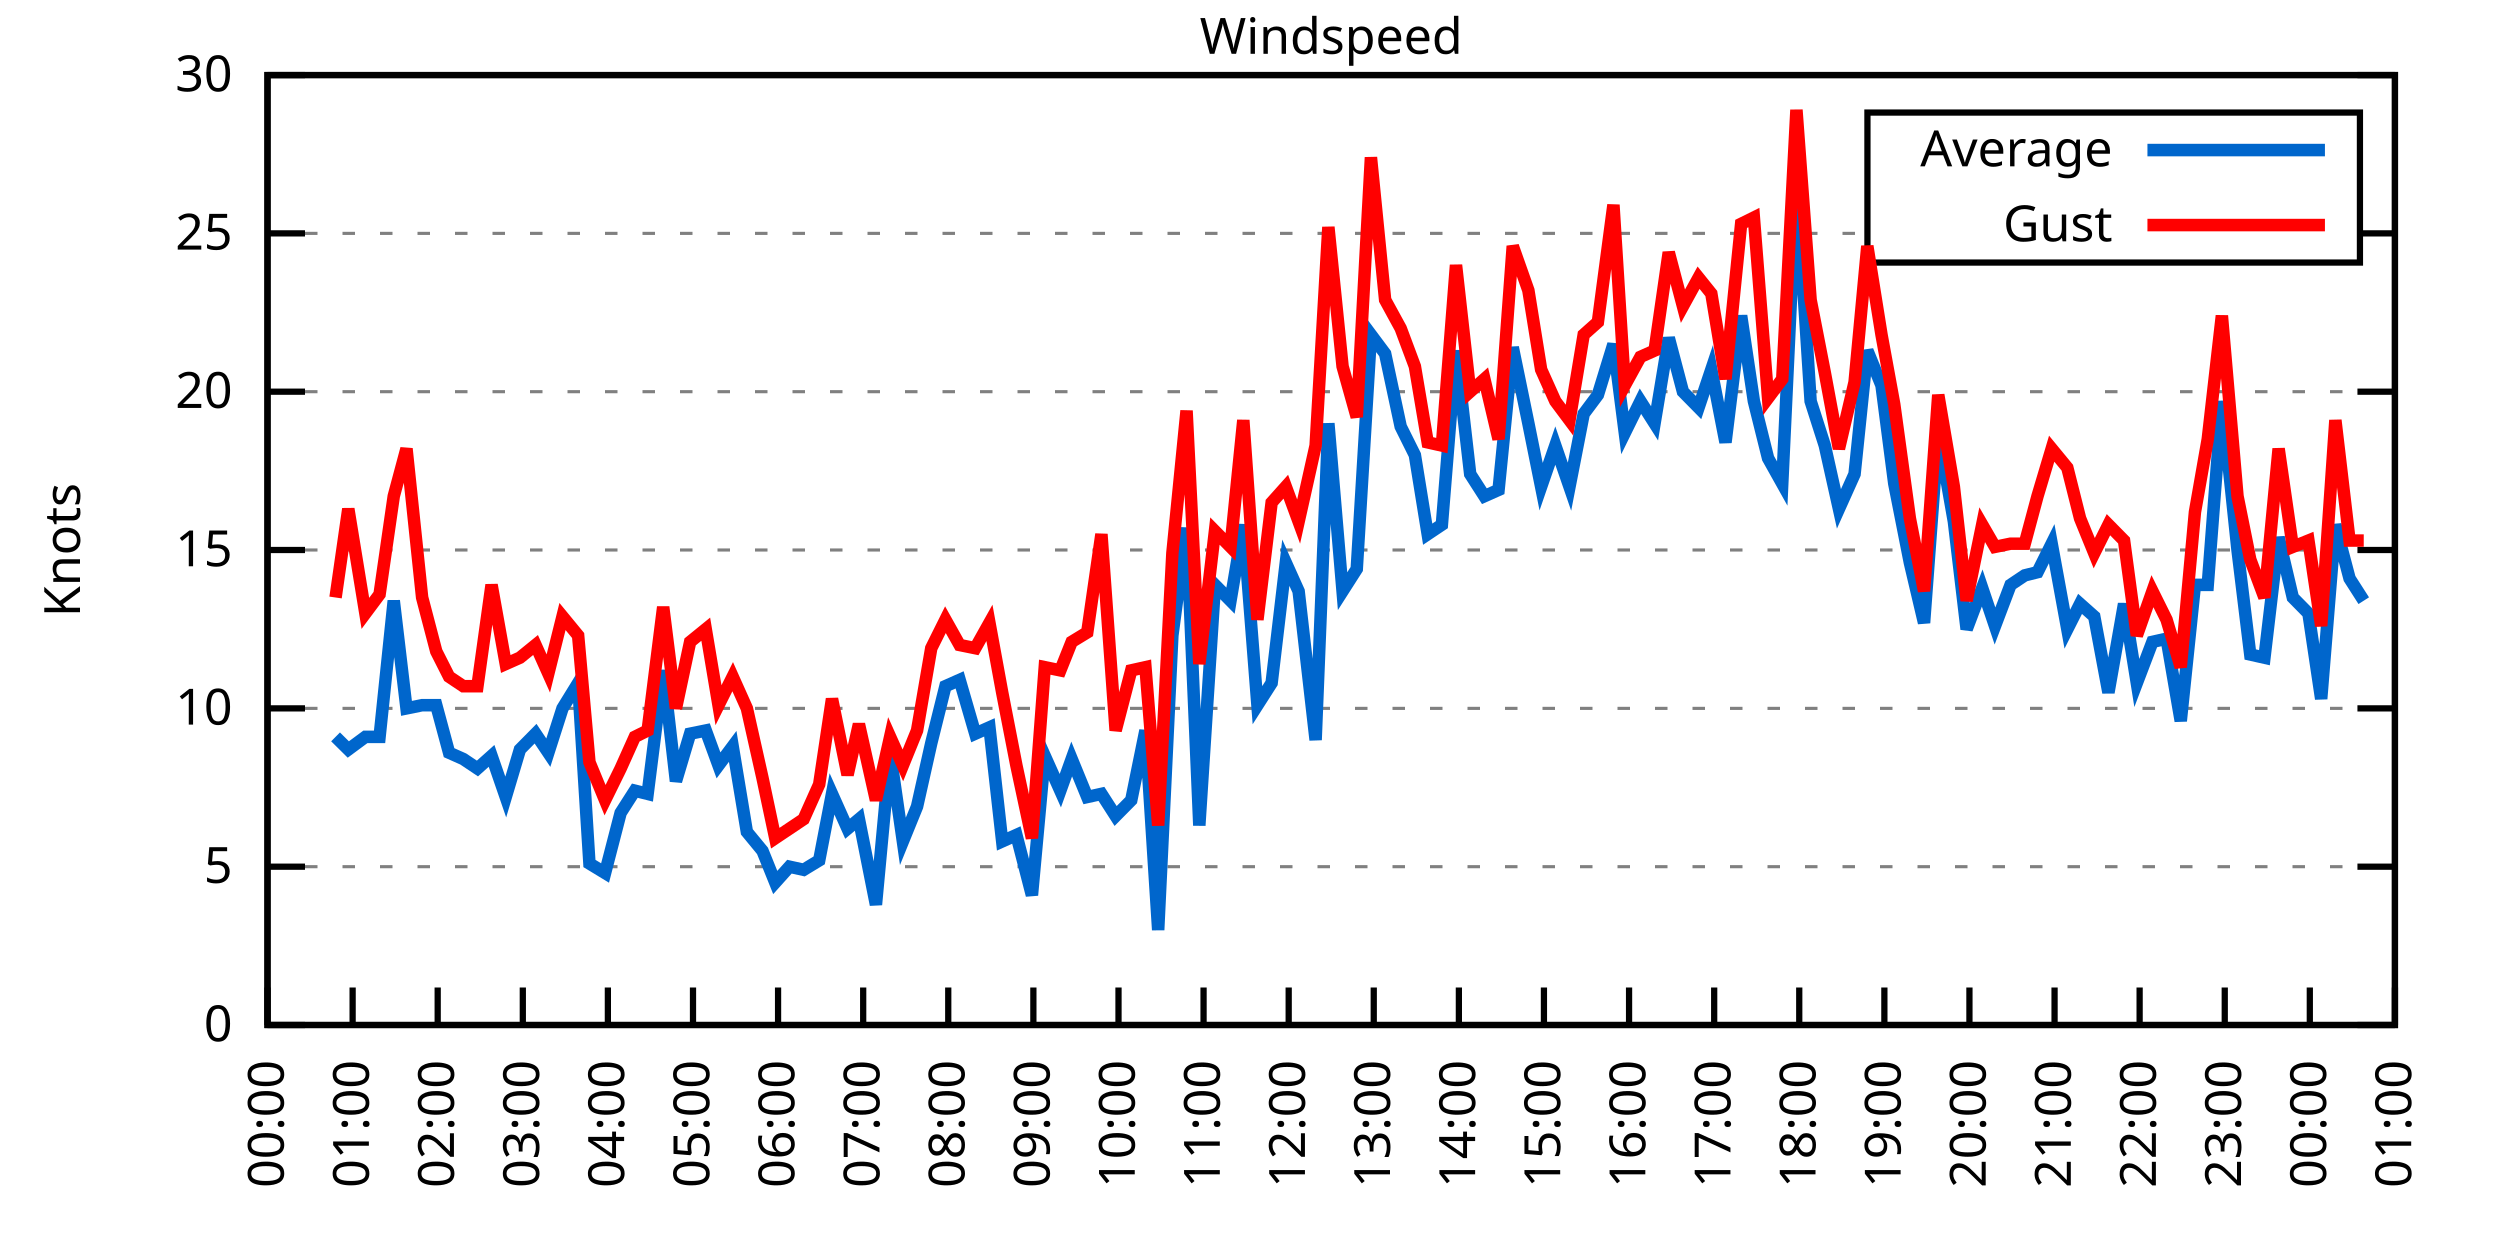
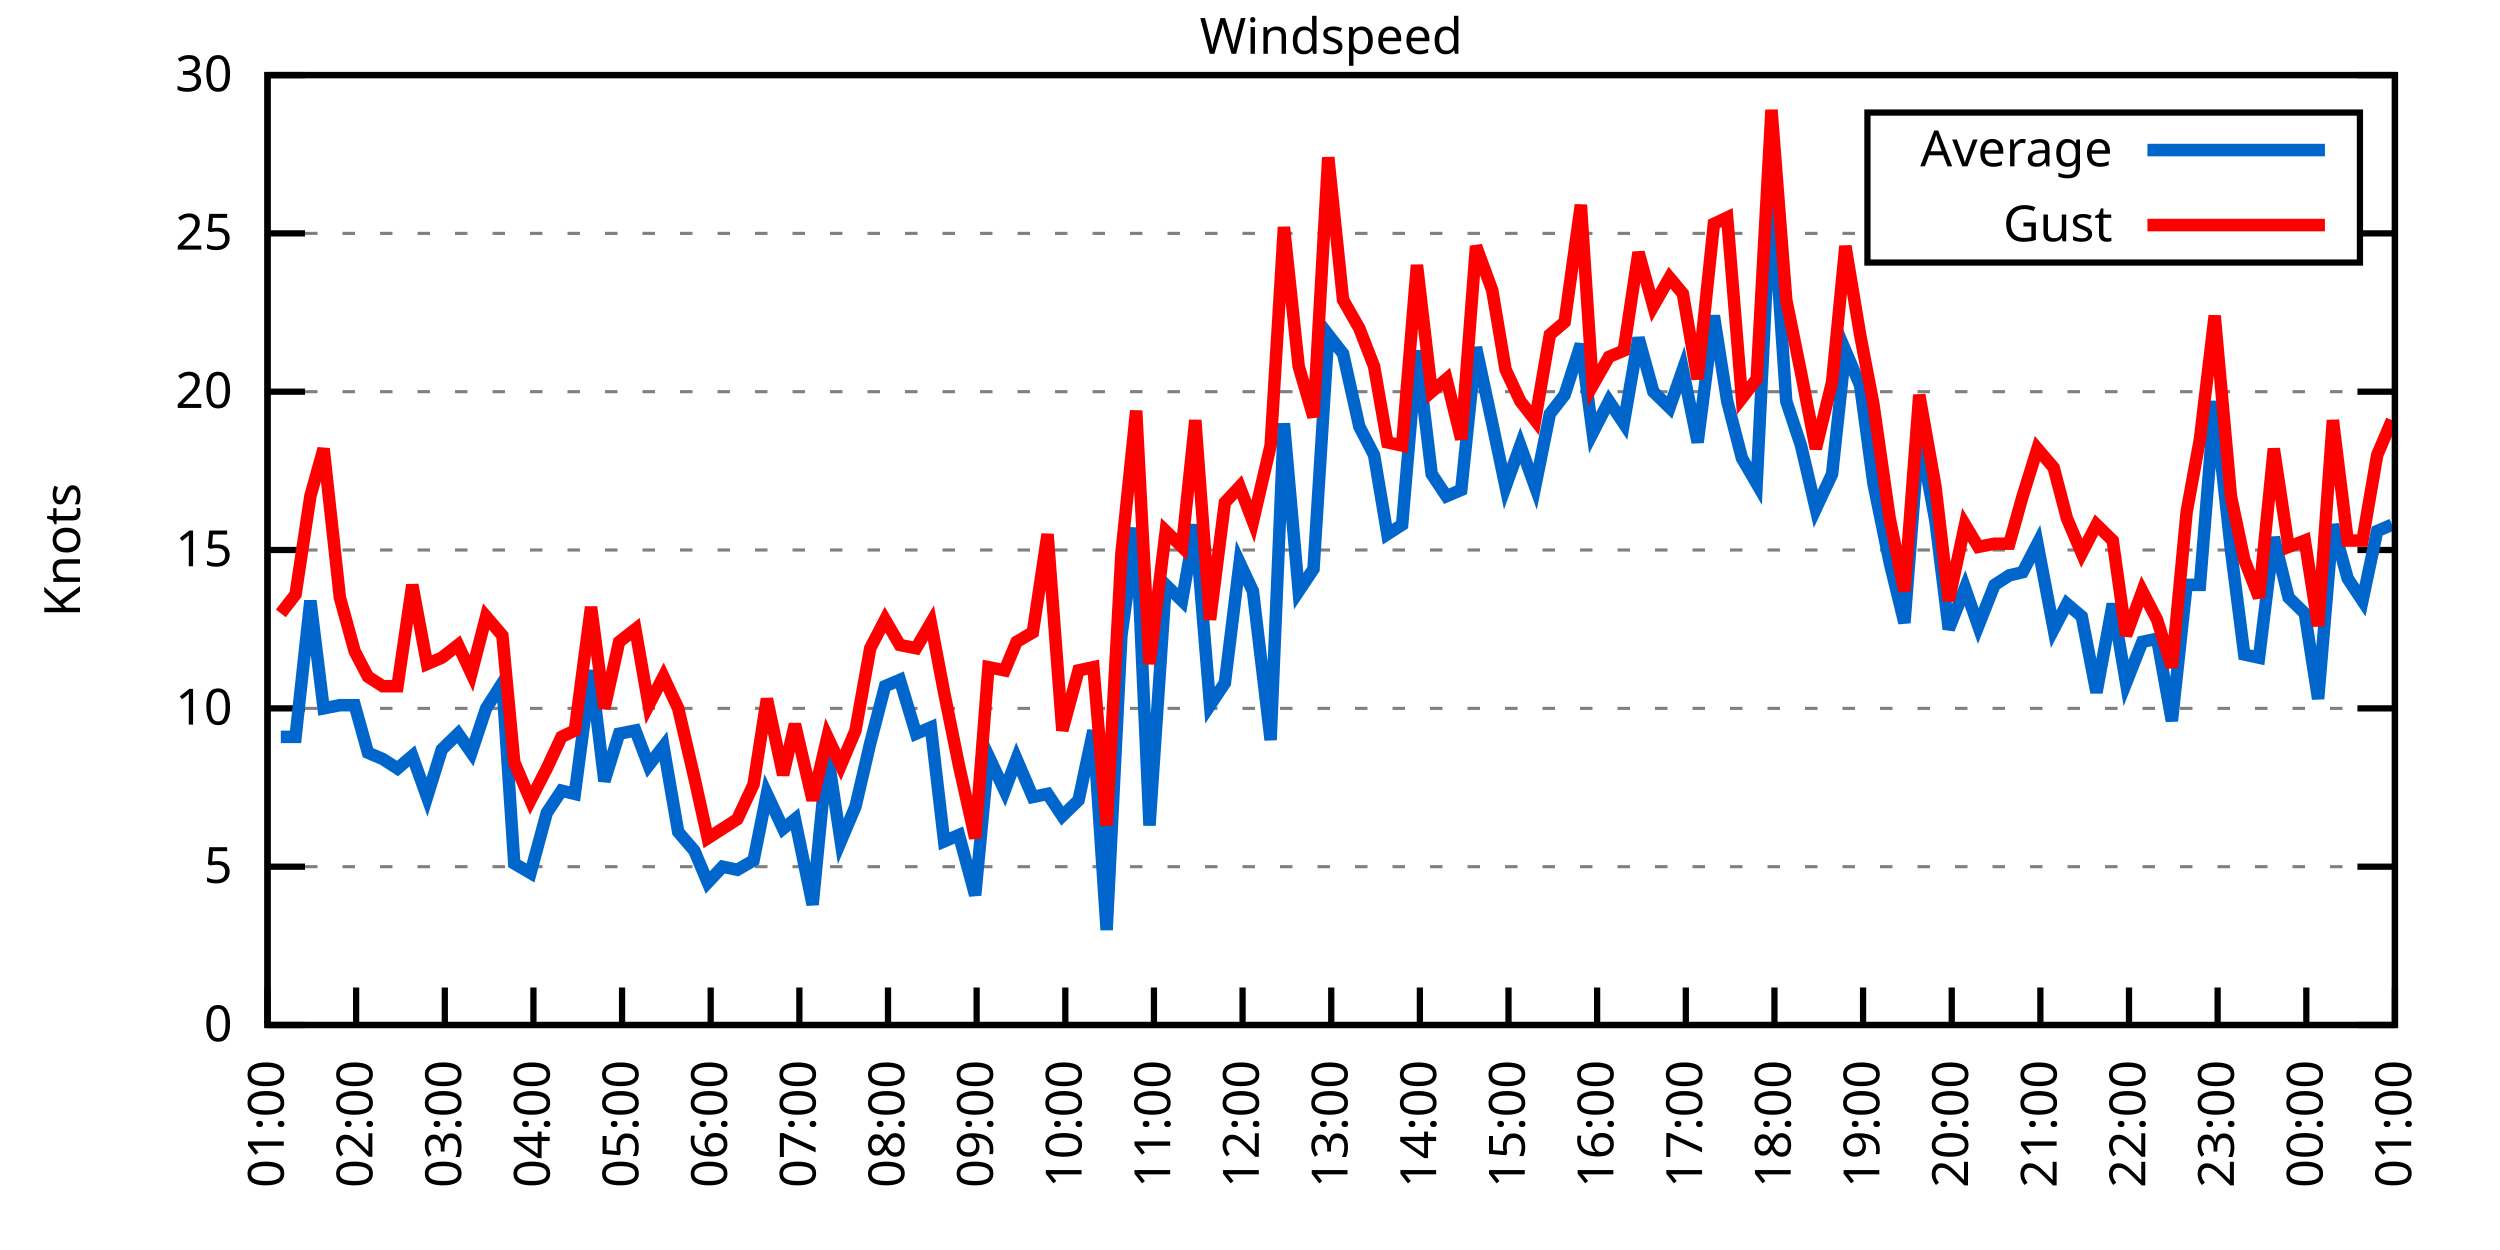
<svg xmlns="http://www.w3.org/2000/svg" xmlns:xlink="http://www.w3.org/1999/xlink" width="400" height="200" viewBox="0 0 400 200">
  <g id="gnuplot_canvas">
    <rect x="0" y="0" width="400" height="200" fill="none" />
    <defs>
      <circle id="gpDot" r="0.5" stroke-width="0.5" stroke="currentColor" />
      <path id="gpPt0" stroke-width="0.333" stroke="currentColor" d="M-1,0 h2 M0,-1 v2" />
      <path id="gpPt1" stroke-width="0.333" stroke="currentColor" d="M-1,-1 L1,1 M1,-1 L-1,1" />
      <path id="gpPt2" stroke-width="0.333" stroke="currentColor" d="M-1,0 L1,0 M0,-1 L0,1 M-1,-1 L1,1 M-1,1 L1,-1" />
      <rect id="gpPt3" stroke-width="0.333" stroke="currentColor" x="-1" y="-1" width="2" height="2" />
      <rect id="gpPt4" stroke-width="0.333" stroke="currentColor" fill="currentColor" x="-1" y="-1" width="2" height="2" />
      <circle id="gpPt5" stroke-width="0.333" stroke="currentColor" cx="0" cy="0" r="1" />
      <use xlink:href="#gpPt5" id="gpPt6" fill="currentColor" stroke="none" />
      <path id="gpPt7" stroke-width="0.333" stroke="currentColor" d="M0,-1.33 L-1.33,0.67 L1.33,0.67 z" />
      <use xlink:href="#gpPt7" id="gpPt8" fill="currentColor" stroke="none" />
      <use xlink:href="#gpPt7" id="gpPt9" stroke="currentColor" transform="rotate(180)" />
      <use xlink:href="#gpPt9" id="gpPt10" fill="currentColor" stroke="none" />
      <use xlink:href="#gpPt3" id="gpPt11" stroke="currentColor" transform="rotate(45)" />
      <use xlink:href="#gpPt11" id="gpPt12" fill="currentColor" stroke="none" />
      <path id="gpPt13" stroke-width="0.333" stroke="currentColor" d="M0,1.330 L1.265,0.411 L0.782,-1.067 L-0.782,-1.076 L-1.265,0.411 z" />
      <use xlink:href="#gpPt13" id="gpPt14" fill="currentColor" stroke="none" />
      <filter id="textbox" filterUnits="objectBoundingBox" x="0" y="0" height="1" width="1">
        <feFlood flood-color="white" flood-opacity="1" result="bgnd" />
        <feComposite in="SourceGraphic" in2="bgnd" operator="atop" />
      </filter>
      <filter id="greybox" filterUnits="objectBoundingBox" x="0" y="0" height="1" width="1">
        <feFlood flood-color="lightgrey" flood-opacity="1" result="grey" />
        <feComposite in="SourceGraphic" in2="grey" operator="atop" />
      </filter>
    </defs>
    <g fill="none" color="white" stroke="currentColor" stroke-width="1.00" stroke-linecap="butt" stroke-linejoin="miter">
</g>
    <g fill="none" color="black" stroke="currentColor" stroke-width="1.00" stroke-linecap="butt" stroke-linejoin="miter">
      <g stroke="none" shape-rendering="crispEdges">
        <polygon fill="rgb(255, 255, 255)" points="42.80,164.00 383.18,164.00 383.18,12.02 42.80,12.02 " />
      </g>
    </g>
    <g fill="none" color="black" stroke="currentColor" stroke-width="1.00" stroke-linecap="butt" stroke-linejoin="miter">
</g>
    <g fill="none" color="black" stroke="black" stroke-width="0.50" stroke-linecap="butt" stroke-linejoin="miter">
</g>
    <g fill="none" color="gray" stroke="currentColor" stroke-width="0.50" stroke-linecap="butt" stroke-linejoin="miter">
      <path stroke="gray" stroke-dasharray="2,4" class="gridline" d="M42.80,164.00 L383.19,164.00  " />
    </g>
    <g fill="none" color="gray" stroke="gray" stroke-width="1.00" stroke-linecap="butt" stroke-linejoin="miter">
</g>
    <g fill="none" color="black" stroke="currentColor" stroke-width="1.00" stroke-linecap="butt" stroke-linejoin="miter">
      <path stroke="black" d="M42.80,164.00 L48.80,164.00 M383.19,164.00 L377.19,164.00  " />
      <g transform="translate(37.20,166.60)" stroke="none" fill="black" font-family="Sans" font-size="8.00" text-anchor="end">
        <text>
          <tspan font-family="Sans"> 0</tspan>
        </text>
      </g>
    </g>
    <g fill="none" color="black" stroke="currentColor" stroke-width="1.00" stroke-linecap="butt" stroke-linejoin="miter">
</g>
    <g fill="none" color="black" stroke="black" stroke-width="0.50" stroke-linecap="butt" stroke-linejoin="miter">
</g>
    <g fill="none" color="gray" stroke="currentColor" stroke-width="0.50" stroke-linecap="butt" stroke-linejoin="miter">
      <path stroke="gray" stroke-dasharray="2,4" class="gridline" d="M42.80,138.67 L383.19,138.67  " />
    </g>
    <g fill="none" color="gray" stroke="gray" stroke-width="1.00" stroke-linecap="butt" stroke-linejoin="miter">
</g>
    <g fill="none" color="black" stroke="currentColor" stroke-width="1.00" stroke-linecap="butt" stroke-linejoin="miter">
      <path stroke="black" d="M42.80,138.67 L48.80,138.67 M383.19,138.67 L377.19,138.67  " />
      <g transform="translate(37.20,141.27)" stroke="none" fill="black" font-family="Sans" font-size="8.00" text-anchor="end">
        <text>
          <tspan font-family="Sans"> 5</tspan>
        </text>
      </g>
    </g>
    <g fill="none" color="black" stroke="currentColor" stroke-width="1.00" stroke-linecap="butt" stroke-linejoin="miter">
</g>
    <g fill="none" color="black" stroke="black" stroke-width="0.50" stroke-linecap="butt" stroke-linejoin="miter">
</g>
    <g fill="none" color="gray" stroke="currentColor" stroke-width="0.50" stroke-linecap="butt" stroke-linejoin="miter">
      <path stroke="gray" stroke-dasharray="2,4" class="gridline" d="M42.80,113.34 L383.19,113.34  " />
    </g>
    <g fill="none" color="gray" stroke="gray" stroke-width="1.00" stroke-linecap="butt" stroke-linejoin="miter">
</g>
    <g fill="none" color="black" stroke="currentColor" stroke-width="1.00" stroke-linecap="butt" stroke-linejoin="miter">
      <path stroke="black" d="M42.80,113.34 L48.80,113.34 M383.19,113.34 L377.19,113.34  " />
      <g transform="translate(37.20,115.94)" stroke="none" fill="black" font-family="Sans" font-size="8.00" text-anchor="end">
        <text>
          <tspan font-family="Sans"> 10</tspan>
        </text>
      </g>
    </g>
    <g fill="none" color="black" stroke="currentColor" stroke-width="1.00" stroke-linecap="butt" stroke-linejoin="miter">
</g>
    <g fill="none" color="black" stroke="black" stroke-width="0.50" stroke-linecap="butt" stroke-linejoin="miter">
</g>
    <g fill="none" color="gray" stroke="currentColor" stroke-width="0.50" stroke-linecap="butt" stroke-linejoin="miter">
      <path stroke="gray" stroke-dasharray="2,4" class="gridline" d="M42.80,88.00 L383.19,88.00  " />
    </g>
    <g fill="none" color="gray" stroke="gray" stroke-width="1.00" stroke-linecap="butt" stroke-linejoin="miter">
</g>
    <g fill="none" color="black" stroke="currentColor" stroke-width="1.00" stroke-linecap="butt" stroke-linejoin="miter">
      <path stroke="black" d="M42.80,88.00 L48.80,88.00 M383.19,88.00 L377.19,88.00  " />
      <g transform="translate(37.20,90.60)" stroke="none" fill="black" font-family="Sans" font-size="8.00" text-anchor="end">
        <text>
          <tspan font-family="Sans"> 15</tspan>
        </text>
      </g>
    </g>
    <g fill="none" color="black" stroke="currentColor" stroke-width="1.00" stroke-linecap="butt" stroke-linejoin="miter">
</g>
    <g fill="none" color="black" stroke="black" stroke-width="0.50" stroke-linecap="butt" stroke-linejoin="miter">
</g>
    <g fill="none" color="gray" stroke="currentColor" stroke-width="0.50" stroke-linecap="butt" stroke-linejoin="miter">
      <path stroke="gray" stroke-dasharray="2,4" class="gridline" d="M42.80,62.67 L383.19,62.67  " />
    </g>
    <g fill="none" color="gray" stroke="gray" stroke-width="1.00" stroke-linecap="butt" stroke-linejoin="miter">
</g>
    <g fill="none" color="black" stroke="currentColor" stroke-width="1.00" stroke-linecap="butt" stroke-linejoin="miter">
      <path stroke="black" d="M42.80,62.67 L48.80,62.67 M383.19,62.67 L377.19,62.67  " />
      <g transform="translate(37.20,65.27)" stroke="none" fill="black" font-family="Sans" font-size="8.00" text-anchor="end">
        <text>
          <tspan font-family="Sans"> 20</tspan>
        </text>
      </g>
    </g>
    <g fill="none" color="black" stroke="currentColor" stroke-width="1.00" stroke-linecap="butt" stroke-linejoin="miter">
</g>
    <g fill="none" color="black" stroke="black" stroke-width="0.50" stroke-linecap="butt" stroke-linejoin="miter">
</g>
    <g fill="none" color="gray" stroke="currentColor" stroke-width="0.50" stroke-linecap="butt" stroke-linejoin="miter">
      <path stroke="gray" stroke-dasharray="2,4" class="gridline" d="M42.80,37.34 L298.79,37.34 M377.59,37.34 L383.19,37.34  " />
    </g>
    <g fill="none" color="gray" stroke="gray" stroke-width="1.00" stroke-linecap="butt" stroke-linejoin="miter">
</g>
    <g fill="none" color="black" stroke="currentColor" stroke-width="1.00" stroke-linecap="butt" stroke-linejoin="miter">
      <path stroke="black" d="M42.80,37.34 L48.80,37.34 M383.19,37.34 L377.19,37.34  " />
      <g transform="translate(37.20,39.94)" stroke="none" fill="black" font-family="Sans" font-size="8.00" text-anchor="end">
        <text>
          <tspan font-family="Sans"> 25</tspan>
        </text>
      </g>
    </g>
    <g fill="none" color="black" stroke="currentColor" stroke-width="1.00" stroke-linecap="butt" stroke-linejoin="miter">
</g>
    <g fill="none" color="black" stroke="black" stroke-width="0.50" stroke-linecap="butt" stroke-linejoin="miter">
</g>
    <g fill="none" color="gray" stroke="currentColor" stroke-width="0.50" stroke-linecap="butt" stroke-linejoin="miter">
      <path stroke="gray" stroke-dasharray="2,4" class="gridline" d="M42.80,12.01 L383.19,12.01  " />
    </g>
    <g fill="none" color="gray" stroke="gray" stroke-width="1.00" stroke-linecap="butt" stroke-linejoin="miter">
</g>
    <g fill="none" color="black" stroke="currentColor" stroke-width="1.00" stroke-linecap="butt" stroke-linejoin="miter">
      <path stroke="black" d="M42.80,12.01 L48.80,12.01 M383.19,12.01 L377.19,12.01  " />
      <g transform="translate(37.20,14.61)" stroke="none" fill="black" font-family="Sans" font-size="8.00" text-anchor="end">
        <text>
          <tspan font-family="Sans"> 30</tspan>
        </text>
      </g>
    </g>
    <g fill="none" color="black" stroke="currentColor" stroke-width="1.00" stroke-linecap="butt" stroke-linejoin="miter">
      <path stroke="black" d="M42.80,164.00 L42.80,158.00  " />
      <g transform="translate(45.40,169.60) rotate(270.00)" stroke="none" fill="black" font-family="Sans" font-size="8.00" text-anchor="end">
        <text>
-           <tspan font-family="Sans">00:00</tspan>
-         </text>
-       </g>
-     </g>
-     <g fill="none" color="black" stroke="currentColor" stroke-width="1.00" stroke-linecap="butt" stroke-linejoin="miter">
-       <path stroke="black" d="M56.42,164.00 L56.42,158.00  " />
-       <g transform="translate(59.02,169.60) rotate(270.00)" stroke="none" fill="black" font-family="Sans" font-size="8.00" text-anchor="end">
-         <text>
          <tspan font-family="Sans">01:00</tspan>
        </text>
      </g>
    </g>
    <g fill="none" color="black" stroke="currentColor" stroke-width="1.00" stroke-linecap="butt" stroke-linejoin="miter">
-       <path stroke="black" d="M70.03,164.00 L70.03,158.00  " />
-       <g transform="translate(72.63,169.60) rotate(270.00)" stroke="none" fill="black" font-family="Sans" font-size="8.00" text-anchor="end">
+       <path stroke="black" d="M56.98,164.00 L56.98,158.00  " />
+       <g transform="translate(59.58,169.60) rotate(270.00)" stroke="none" fill="black" font-family="Sans" font-size="8.00" text-anchor="end">
        <text>
          <tspan font-family="Sans">02:00</tspan>
        </text>
      </g>
    </g>
    <g fill="none" color="black" stroke="currentColor" stroke-width="1.00" stroke-linecap="butt" stroke-linejoin="miter">
-       <path stroke="black" d="M83.65,164.00 L83.65,158.00  " />
-       <g transform="translate(86.25,169.60) rotate(270.00)" stroke="none" fill="black" font-family="Sans" font-size="8.00" text-anchor="end">
+       <path stroke="black" d="M71.17,164.00 L71.17,158.00  " />
+       <g transform="translate(73.77,169.60) rotate(270.00)" stroke="none" fill="black" font-family="Sans" font-size="8.00" text-anchor="end">
        <text>
          <tspan font-family="Sans">03:00</tspan>
        </text>
      </g>
    </g>
    <g fill="none" color="black" stroke="currentColor" stroke-width="1.00" stroke-linecap="butt" stroke-linejoin="miter">
-       <path stroke="black" d="M97.26,164.00 L97.26,158.00  " />
-       <g transform="translate(99.86,169.60) rotate(270.00)" stroke="none" fill="black" font-family="Sans" font-size="8.00" text-anchor="end">
+       <path stroke="black" d="M85.35,164.00 L85.35,158.00  " />
+       <g transform="translate(87.95,169.60) rotate(270.00)" stroke="none" fill="black" font-family="Sans" font-size="8.00" text-anchor="end">
        <text>
          <tspan font-family="Sans">04:00</tspan>
        </text>
      </g>
    </g>
    <g fill="none" color="black" stroke="currentColor" stroke-width="1.00" stroke-linecap="butt" stroke-linejoin="miter">
-       <path stroke="black" d="M110.88,164.00 L110.88,158.00  " />
-       <g transform="translate(113.48,169.60) rotate(270.00)" stroke="none" fill="black" font-family="Sans" font-size="8.00" text-anchor="end">
+       <path stroke="black" d="M99.53,164.00 L99.53,158.00  " />
+       <g transform="translate(102.13,169.60) rotate(270.00)" stroke="none" fill="black" font-family="Sans" font-size="8.00" text-anchor="end">
        <text>
          <tspan font-family="Sans">05:00</tspan>
        </text>
      </g>
    </g>
    <g fill="none" color="black" stroke="currentColor" stroke-width="1.00" stroke-linecap="butt" stroke-linejoin="miter">
-       <path stroke="black" d="M124.49,164.00 L124.49,158.00  " />
-       <g transform="translate(127.09,169.60) rotate(270.00)" stroke="none" fill="black" font-family="Sans" font-size="8.00" text-anchor="end">
+       <path stroke="black" d="M113.71,164.00 L113.71,158.00  " />
+       <g transform="translate(116.31,169.60) rotate(270.00)" stroke="none" fill="black" font-family="Sans" font-size="8.00" text-anchor="end">
        <text>
          <tspan font-family="Sans">06:00</tspan>
        </text>
      </g>
    </g>
    <g fill="none" color="black" stroke="currentColor" stroke-width="1.00" stroke-linecap="butt" stroke-linejoin="miter">
-       <path stroke="black" d="M138.11,164.00 L138.11,158.00  " />
-       <g transform="translate(140.71,169.60) rotate(270.00)" stroke="none" fill="black" font-family="Sans" font-size="8.00" text-anchor="end">
+       <path stroke="black" d="M127.90,164.00 L127.90,158.00  " />
+       <g transform="translate(130.50,169.60) rotate(270.00)" stroke="none" fill="black" font-family="Sans" font-size="8.00" text-anchor="end">
        <text>
          <tspan font-family="Sans">07:00</tspan>
        </text>
      </g>
    </g>
    <g fill="none" color="black" stroke="currentColor" stroke-width="1.00" stroke-linecap="butt" stroke-linejoin="miter">
-       <path stroke="black" d="M151.72,164.00 L151.72,158.00  " />
-       <g transform="translate(154.32,169.60) rotate(270.00)" stroke="none" fill="black" font-family="Sans" font-size="8.00" text-anchor="end">
+       <path stroke="black" d="M142.08,164.00 L142.08,158.00  " />
+       <g transform="translate(144.68,169.60) rotate(270.00)" stroke="none" fill="black" font-family="Sans" font-size="8.00" text-anchor="end">
        <text>
          <tspan font-family="Sans">08:00</tspan>
        </text>
      </g>
    </g>
    <g fill="none" color="black" stroke="currentColor" stroke-width="1.00" stroke-linecap="butt" stroke-linejoin="miter">
-       <path stroke="black" d="M165.34,164.00 L165.34,158.00  " />
-       <g transform="translate(167.94,169.60) rotate(270.00)" stroke="none" fill="black" font-family="Sans" font-size="8.00" text-anchor="end">
+       <path stroke="black" d="M156.26,164.00 L156.26,158.00  " />
+       <g transform="translate(158.86,169.60) rotate(270.00)" stroke="none" fill="black" font-family="Sans" font-size="8.00" text-anchor="end">
        <text>
          <tspan font-family="Sans">09:00</tspan>
        </text>
      </g>
    </g>
    <g fill="none" color="black" stroke="currentColor" stroke-width="1.00" stroke-linecap="butt" stroke-linejoin="miter">
-       <path stroke="black" d="M178.96,164.00 L178.96,158.00  " />
-       <g transform="translate(181.56,169.60) rotate(270.00)" stroke="none" fill="black" font-family="Sans" font-size="8.00" text-anchor="end">
+       <path stroke="black" d="M170.45,164.00 L170.45,158.00  " />
+       <g transform="translate(173.05,169.60) rotate(270.00)" stroke="none" fill="black" font-family="Sans" font-size="8.00" text-anchor="end">
        <text>
          <tspan font-family="Sans">10:00</tspan>
        </text>
      </g>
    </g>
    <g fill="none" color="black" stroke="currentColor" stroke-width="1.00" stroke-linecap="butt" stroke-linejoin="miter">
-       <path stroke="black" d="M192.57,164.00 L192.57,158.00  " />
-       <g transform="translate(195.17,169.60) rotate(270.00)" stroke="none" fill="black" font-family="Sans" font-size="8.00" text-anchor="end">
+       <path stroke="black" d="M184.63,164.00 L184.63,158.00  " />
+       <g transform="translate(187.23,169.60) rotate(270.00)" stroke="none" fill="black" font-family="Sans" font-size="8.00" text-anchor="end">
        <text>
          <tspan font-family="Sans">11:00</tspan>
        </text>
      </g>
    </g>
    <g fill="none" color="black" stroke="currentColor" stroke-width="1.00" stroke-linecap="butt" stroke-linejoin="miter">
-       <path stroke="black" d="M206.19,164.00 L206.19,158.00  " />
-       <g transform="translate(208.79,169.60) rotate(270.00)" stroke="none" fill="black" font-family="Sans" font-size="8.00" text-anchor="end">
+       <path stroke="black" d="M198.81,164.00 L198.81,158.00  " />
+       <g transform="translate(201.41,169.60) rotate(270.00)" stroke="none" fill="black" font-family="Sans" font-size="8.00" text-anchor="end">
        <text>
          <tspan font-family="Sans">12:00</tspan>
        </text>
      </g>
    </g>
    <g fill="none" color="black" stroke="currentColor" stroke-width="1.00" stroke-linecap="butt" stroke-linejoin="miter">
-       <path stroke="black" d="M219.80,164.00 L219.80,158.00  " />
-       <g transform="translate(222.40,169.60) rotate(270.00)" stroke="none" fill="black" font-family="Sans" font-size="8.00" text-anchor="end">
+       <path stroke="black" d="M213.00,164.00 L213.00,158.00  " />
+       <g transform="translate(215.60,169.60) rotate(270.00)" stroke="none" fill="black" font-family="Sans" font-size="8.00" text-anchor="end">
        <text>
          <tspan font-family="Sans">13:00</tspan>
        </text>
      </g>
    </g>
    <g fill="none" color="black" stroke="currentColor" stroke-width="1.00" stroke-linecap="butt" stroke-linejoin="miter">
-       <path stroke="black" d="M233.42,164.00 L233.42,158.00  " />
-       <g transform="translate(236.02,169.60) rotate(270.00)" stroke="none" fill="black" font-family="Sans" font-size="8.00" text-anchor="end">
+       <path stroke="black" d="M227.18,164.00 L227.18,158.00  " />
+       <g transform="translate(229.78,169.60) rotate(270.00)" stroke="none" fill="black" font-family="Sans" font-size="8.00" text-anchor="end">
        <text>
          <tspan font-family="Sans">14:00</tspan>
        </text>
      </g>
    </g>
    <g fill="none" color="black" stroke="currentColor" stroke-width="1.00" stroke-linecap="butt" stroke-linejoin="miter">
-       <path stroke="black" d="M247.03,164.00 L247.03,158.00  " />
-       <g transform="translate(249.63,169.60) rotate(270.00)" stroke="none" fill="black" font-family="Sans" font-size="8.00" text-anchor="end">
+       <path stroke="black" d="M241.36,164.00 L241.36,158.00  " />
+       <g transform="translate(243.96,169.60) rotate(270.00)" stroke="none" fill="black" font-family="Sans" font-size="8.00" text-anchor="end">
        <text>
          <tspan font-family="Sans">15:00</tspan>
        </text>
      </g>
    </g>
    <g fill="none" color="black" stroke="currentColor" stroke-width="1.00" stroke-linecap="butt" stroke-linejoin="miter">
-       <path stroke="black" d="M260.65,164.00 L260.65,158.00  " />
-       <g transform="translate(263.25,169.60) rotate(270.00)" stroke="none" fill="black" font-family="Sans" font-size="8.00" text-anchor="end">
+       <path stroke="black" d="M255.54,164.00 L255.54,158.00  " />
+       <g transform="translate(258.14,169.60) rotate(270.00)" stroke="none" fill="black" font-family="Sans" font-size="8.00" text-anchor="end">
        <text>
          <tspan font-family="Sans">16:00</tspan>
        </text>
      </g>
    </g>
    <g fill="none" color="black" stroke="currentColor" stroke-width="1.00" stroke-linecap="butt" stroke-linejoin="miter">
-       <path stroke="black" d="M274.27,164.00 L274.27,158.00  " />
-       <g transform="translate(276.87,169.60) rotate(270.00)" stroke="none" fill="black" font-family="Sans" font-size="8.00" text-anchor="end">
+       <path stroke="black" d="M269.73,164.00 L269.73,158.00  " />
+       <g transform="translate(272.33,169.60) rotate(270.00)" stroke="none" fill="black" font-family="Sans" font-size="8.00" text-anchor="end">
        <text>
          <tspan font-family="Sans">17:00</tspan>
        </text>
      </g>
    </g>
    <g fill="none" color="black" stroke="currentColor" stroke-width="1.00" stroke-linecap="butt" stroke-linejoin="miter">
-       <path stroke="black" d="M287.88,164.00 L287.88,158.00  " />
-       <g transform="translate(290.48,169.60) rotate(270.00)" stroke="none" fill="black" font-family="Sans" font-size="8.00" text-anchor="end">
+       <path stroke="black" d="M283.91,164.00 L283.91,158.00  " />
+       <g transform="translate(286.51,169.60) rotate(270.00)" stroke="none" fill="black" font-family="Sans" font-size="8.00" text-anchor="end">
        <text>
          <tspan font-family="Sans">18:00</tspan>
        </text>
      </g>
    </g>
    <g fill="none" color="black" stroke="currentColor" stroke-width="1.00" stroke-linecap="butt" stroke-linejoin="miter">
-       <path stroke="black" d="M301.50,164.00 L301.50,158.00  " />
-       <g transform="translate(304.10,169.60) rotate(270.00)" stroke="none" fill="black" font-family="Sans" font-size="8.00" text-anchor="end">
+       <path stroke="black" d="M298.09,164.00 L298.09,158.00  " />
+       <g transform="translate(300.69,169.60) rotate(270.00)" stroke="none" fill="black" font-family="Sans" font-size="8.00" text-anchor="end">
        <text>
          <tspan font-family="Sans">19:00</tspan>
        </text>
      </g>
    </g>
    <g fill="none" color="black" stroke="currentColor" stroke-width="1.00" stroke-linecap="butt" stroke-linejoin="miter">
-       <path stroke="black" d="M315.11,164.00 L315.11,158.00  " />
-       <g transform="translate(317.71,169.60) rotate(270.00)" stroke="none" fill="black" font-family="Sans" font-size="8.00" text-anchor="end">
+       <path stroke="black" d="M312.28,164.00 L312.28,158.00  " />
+       <g transform="translate(314.88,169.60) rotate(270.00)" stroke="none" fill="black" font-family="Sans" font-size="8.00" text-anchor="end">
        <text>
          <tspan font-family="Sans">20:00</tspan>
        </text>
      </g>
    </g>
    <g fill="none" color="black" stroke="currentColor" stroke-width="1.00" stroke-linecap="butt" stroke-linejoin="miter">
-       <path stroke="black" d="M328.73,164.00 L328.73,158.00  " />
-       <g transform="translate(331.33,169.60) rotate(270.00)" stroke="none" fill="black" font-family="Sans" font-size="8.00" text-anchor="end">
+       <path stroke="black" d="M326.46,164.00 L326.46,158.00  " />
+       <g transform="translate(329.06,169.60) rotate(270.00)" stroke="none" fill="black" font-family="Sans" font-size="8.00" text-anchor="end">
        <text>
          <tspan font-family="Sans">21:00</tspan>
        </text>
      </g>
    </g>
    <g fill="none" color="black" stroke="currentColor" stroke-width="1.00" stroke-linecap="butt" stroke-linejoin="miter">
-       <path stroke="black" d="M342.34,164.00 L342.34,158.00  " />
-       <g transform="translate(344.94,169.60) rotate(270.00)" stroke="none" fill="black" font-family="Sans" font-size="8.00" text-anchor="end">
+       <path stroke="black" d="M340.64,164.00 L340.64,158.00  " />
+       <g transform="translate(343.24,169.60) rotate(270.00)" stroke="none" fill="black" font-family="Sans" font-size="8.00" text-anchor="end">
        <text>
          <tspan font-family="Sans">22:00</tspan>
        </text>
      </g>
    </g>
    <g fill="none" color="black" stroke="currentColor" stroke-width="1.00" stroke-linecap="butt" stroke-linejoin="miter">
-       <path stroke="black" d="M355.96,164.00 L355.96,158.00  " />
-       <g transform="translate(358.56,169.60) rotate(270.00)" stroke="none" fill="black" font-family="Sans" font-size="8.00" text-anchor="end">
+       <path stroke="black" d="M354.82,164.00 L354.82,158.00  " />
+       <g transform="translate(357.42,169.60) rotate(270.00)" stroke="none" fill="black" font-family="Sans" font-size="8.00" text-anchor="end">
        <text>
          <tspan font-family="Sans">23:00</tspan>
        </text>
      </g>
    </g>
    <g fill="none" color="black" stroke="currentColor" stroke-width="1.00" stroke-linecap="butt" stroke-linejoin="miter">
-       <path stroke="black" d="M369.57,164.00 L369.57,158.00  " />
-       <g transform="translate(372.17,169.60) rotate(270.00)" stroke="none" fill="black" font-family="Sans" font-size="8.00" text-anchor="end">
+       <path stroke="black" d="M369.01,164.00 L369.01,158.00  " />
+       <g transform="translate(371.61,169.60) rotate(270.00)" stroke="none" fill="black" font-family="Sans" font-size="8.00" text-anchor="end">
        <text>
          <tspan font-family="Sans">00:00</tspan>
        </text>
      </g>
    </g>
    <g fill="none" color="black" stroke="currentColor" stroke-width="1.00" stroke-linecap="butt" stroke-linejoin="miter">
      <path stroke="black" d="M383.19,164.00 L383.19,158.00  " />
      <g transform="translate(385.79,169.60) rotate(270.00)" stroke="none" fill="black" font-family="Sans" font-size="8.00" text-anchor="end">
        <text>
          <tspan font-family="Sans">01:00</tspan>
        </text>
      </g>
    </g>
    <g fill="none" color="black" stroke="currentColor" stroke-width="1.00" stroke-linecap="butt" stroke-linejoin="miter">
</g>
    <g fill="none" color="black" stroke="currentColor" stroke-width="1.00" stroke-linecap="butt" stroke-linejoin="miter">
      <path stroke="black" d="M42.80,12.01 L42.80,164.00 L383.19,164.00 L383.19,12.01 L42.80,12.01 Z  " />
    </g>
    <g fill="none" color="black" stroke="currentColor" stroke-width="1.00" stroke-linecap="butt" stroke-linejoin="miter">
</g>
    <g fill="none" color="black" stroke="currentColor" stroke-width="1.00" stroke-linecap="butt" stroke-linejoin="miter">
      <path stroke="black" d="M298.79,42.01 L298.79,18.01 L377.59,18.01 L377.59,42.01 L298.79,42.01 Z  " />
    </g>
    <g id="Windspeed_plot_1">
      <g fill="none" color="white" stroke="black" stroke-width="2.00" stroke-linecap="butt" stroke-linejoin="miter">
</g>
      <g fill="none" color="black" stroke="currentColor" stroke-width="2.00" stroke-linecap="butt" stroke-linejoin="miter">
        <g transform="translate(337.99,26.61)" stroke="none" fill="black" font-family="Sans" font-size="8.00" text-anchor="end">
          <text>
            <tspan font-family="Sans">Average</tspan>
          </text>
        </g>
      </g>
      <g fill="none" color="black" stroke="currentColor" stroke-width="2.00" stroke-linecap="butt" stroke-linejoin="miter">
-         <path stroke="rgb(  0, 102, 204)" d="M343.59,24.01 L371.99,24.01 M53.69,117.90 L55.73,119.92 L58.46,117.90 L60.73,117.90 L63.00,96.11 L65.04,113.34   L67.54,112.83 L69.80,112.83 L71.85,120.43 L74.12,121.44 L76.39,122.96 L78.65,120.94 L80.92,127.52 L83.19,119.92   L85.69,117.39 L87.73,120.43 L90.00,113.34 L92.50,109.28 L94.31,138.16 L96.81,139.68 L99.30,130.06 L101.57,126.51   L103.62,127.02 L106.11,107.26 L108.15,124.99 L110.42,117.39 L112.92,116.88 L114.96,122.46 L117.23,119.42 L119.50,133.10   L122.00,136.14 L124.04,141.20 L126.31,138.67 L128.58,139.17 L131.07,137.66 L133.12,127.02 L135.61,132.59 L137.43,131.07   L140.15,144.75 L142.42,120.43 L144.46,134.62 L146.73,129.04 L149.00,118.91 L151.27,109.79 L153.54,108.78 L156.04,117.39   L158.31,116.38 L160.35,134.62 L162.62,133.60 L165.11,143.23 L167.16,120.94 L169.65,126.51 L171.47,121.44 L173.96,127.52   L176.23,127.02 L178.50,130.56 L181.00,128.03 L183.27,116.88 L185.31,148.80 L187.58,101.68 L189.85,84.46 L191.89,132.08   L194.39,93.58 L196.88,96.11 L198.93,83.95 L201.19,112.83 L203.46,109.28 L205.73,90.03 L207.78,94.59 L210.50,118.40   L212.54,67.74 L214.81,94.59 L217.08,91.04 L219.35,53.55 L221.62,56.59 L224.11,68.25 L226.38,72.81 L228.43,85.47   L230.70,83.95 L232.96,56.09 L235.23,75.85 L237.50,79.39 L239.77,78.38 L242.04,55.58 L244.54,67.74 L246.58,77.87   L248.85,71.29 L251.12,77.87 L253.39,66.22 L255.66,63.18 L258.15,55.07 L259.97,69.26 L262.47,64.19 L264.73,67.74   L267.00,54.06 L269.27,62.67 L271.77,65.21 L273.81,59.13 L276.08,70.78 L278.58,50.51 L280.62,64.19 L282.89,73.31   L285.16,77.37 L287.43,29.24 L289.70,64.19 L291.97,71.29 L294.23,81.42 L296.73,75.85 L298.77,56.09 L301.04,61.66   L303.08,77.37 L305.58,90.03 L307.85,99.66 L310.12,69.26 L312.62,83.45 L314.66,100.67 L317.15,94.08 L319.20,100.16   L321.69,93.58 L323.96,92.06 L326.00,91.55 L328.27,86.99 L330.77,100.67 L332.81,96.62 L335.08,98.64 L337.35,110.80   L339.85,96.62 L341.89,109.28 L344.39,102.70 L346.65,102.19 L348.92,115.36 L351.19,93.58 L353.24,93.58 L355.50,64.19   L358.00,88.00 L360.04,104.72 L362.31,105.23 L364.58,85.98 L366.85,95.60 L369.35,98.14 L371.39,111.82 L373.66,83.95   L375.93,92.56 L378.20,96.11  " />
+         <path stroke="rgb(  0, 102, 204)" d="M343.59,24.01 L371.99,24.01 M44.93,117.90 L47.29,117.90 L49.66,96.11 L51.78,113.34 L54.38,112.83 L56.75,112.83   L58.87,120.43 L61.24,121.44 L63.60,122.96 L65.97,120.94 L68.33,127.52 L70.69,119.92 L73.29,117.39 L75.42,120.43   L77.78,113.34 L80.38,109.28 L82.28,138.16 L84.88,139.68 L87.48,130.06 L89.84,126.51 L91.97,127.02 L94.57,107.26   L96.70,124.99 L99.06,117.39 L101.66,116.88 L103.79,122.46 L106.15,119.42 L108.51,133.10 L111.11,136.14 L113.24,141.20   L115.61,138.67 L117.97,139.17 L120.57,137.66 L122.70,127.02 L125.30,132.59 L127.19,131.07 L130.02,144.75 L132.39,120.43   L134.52,134.62 L136.88,129.04 L139.24,118.91 L141.61,109.79 L143.97,108.78 L146.57,117.39 L148.94,116.38 L151.06,134.62   L153.43,133.60 L156.03,143.23 L158.15,120.94 L160.75,126.51 L162.65,121.44 L165.25,127.52 L167.61,127.02 L169.97,130.56   L172.57,128.03 L174.94,116.88 L177.06,148.80 L179.43,101.68 L181.79,84.46 L183.92,132.08 L186.52,93.58 L189.12,96.11   L191.25,83.95 L193.61,112.83 L195.98,109.28 L198.34,90.03 L200.47,94.59 L203.30,118.40 L205.43,67.74 L207.79,94.59   L210.16,91.04 L212.52,53.55 L214.89,56.59 L217.49,68.25 L219.85,72.81 L221.98,85.47 L224.34,83.95 L226.71,56.09   L229.07,75.85 L231.43,79.39 L233.80,78.38 L236.16,55.58 L238.76,67.74 L240.89,77.87 L243.25,71.29 L245.62,77.87   L247.98,66.22 L250.34,63.18 L252.94,55.07 L254.83,69.26 L257.43,64.19 L259.80,67.74 L262.16,54.06 L264.53,62.67   L267.13,65.21 L269.25,59.13 L271.62,70.78 L274.22,50.51 L276.35,64.19 L278.71,73.31 L281.07,77.37 L283.44,29.24   L285.80,64.19 L288.16,71.29 L290.53,81.42 L293.13,75.85 L295.26,56.09 L297.62,61.66 L299.75,77.37 L302.35,90.03   L304.71,99.66 L307.08,69.26 L309.68,83.45 L311.80,100.67 L314.40,94.08 L316.53,100.16 L319.13,93.58 L321.49,92.06   L323.62,91.55 L325.99,86.99 L328.59,100.67 L330.71,96.62 L333.08,98.64 L335.44,110.80 L338.04,96.62 L340.17,109.28   L342.77,102.70 L345.13,102.19 L347.50,115.36 L349.86,93.58 L351.99,93.58 L354.35,64.19 L356.95,88.00 L359.08,104.72   L361.44,105.23 L363.81,85.98 L366.17,95.60 L368.77,98.14 L370.90,111.82 L373.26,83.95 L375.63,92.56 L377.99,96.11   L380.35,84.97 L382.72,83.95  " />
      </g>
    </g>
    <g id="Windspeed_plot_2">
      <g fill="none" color="black" stroke="currentColor" stroke-width="2.00" stroke-linecap="butt" stroke-linejoin="miter">
        <g transform="translate(337.99,38.61)" stroke="none" fill="black" font-family="Sans" font-size="8.00" text-anchor="end">
          <text>
            <tspan font-family="Sans">Gust</tspan>
          </text>
        </g>
      </g>
      <g fill="none" color="black" stroke="currentColor" stroke-width="2.00" stroke-linecap="butt" stroke-linejoin="miter">
-         <path stroke="rgb(255,   0,   0)" d="M343.59,36.01 L371.99,36.01 M53.69,95.60 L55.73,81.42 L58.46,98.14 L60.73,95.10 L63.00,79.39 L65.04,71.79   L67.54,95.60 L69.80,104.22 L71.85,108.27 L74.12,109.79 L76.39,109.79 L78.65,93.58 L80.92,106.24 L83.19,105.23   L85.69,103.20 L87.73,107.76 L90.00,98.64 L92.50,101.68 L94.31,121.95 L96.81,128.03 L99.30,122.96 L101.57,117.90   L103.62,116.88 L106.11,97.12 L108.15,113.34 L110.42,102.70 L112.92,100.67 L114.96,112.83 L117.23,108.27 L119.50,113.34   L122.00,124.48 L124.04,134.11 L126.31,132.59 L128.58,131.07 L131.07,125.50 L133.12,111.82 L135.61,123.98 L137.43,115.87   L140.15,128.03 L142.42,117.90 L144.46,122.46 L146.73,116.88 L149.00,103.71 L151.27,99.15 L153.54,103.20 L156.04,103.71   L158.31,99.66 L160.35,110.80 L162.62,122.46 L165.11,134.11 L167.16,106.75 L169.65,107.26 L171.47,102.70 L173.96,101.18   L176.23,85.47 L178.50,116.88 L181.00,107.26 L183.27,106.75 L185.31,132.08 L187.58,88.51 L189.85,65.71 L191.89,106.24   L194.39,84.97 L196.88,87.50 L198.93,67.23 L201.19,99.15 L203.46,80.41 L205.73,77.87 L207.78,83.45 L210.50,71.29   L212.54,36.33 L214.81,58.62 L217.08,66.73 L219.35,25.18 L221.62,47.98 L224.11,52.54 L226.38,58.62 L228.43,70.78   L230.70,71.29 L232.96,42.41 L235.23,62.67 L237.50,60.65 L239.77,70.27 L242.04,39.37 L244.54,46.46 L246.58,59.13   L248.85,64.19 L251.12,67.23 L253.39,53.55 L255.66,51.53 L258.15,32.78 L259.97,61.66 L262.47,57.10 L264.73,56.09   L267.00,40.38 L269.27,48.99 L271.77,44.43 L273.81,46.97 L276.08,60.65 L278.58,35.82 L280.62,34.81 L282.89,63.69   L285.16,60.65 L287.43,17.58 L289.70,47.98 L291.97,59.63 L294.23,71.79 L296.73,61.15 L298.77,39.37 L301.04,53.55   L303.08,64.70 L305.58,82.94 L307.85,94.59 L310.12,63.18 L312.62,77.87 L314.66,96.11 L317.15,83.95 L319.20,87.50   L321.69,86.99 L323.96,86.99 L326.00,79.39 L328.27,71.79 L330.77,74.83 L332.81,82.94 L335.08,88.51 L337.35,83.95   L339.85,86.49 L341.89,101.68 L344.39,94.59 L346.65,99.15 L348.92,106.75 L351.19,81.93 L353.24,70.27 L355.50,50.51   L358.00,79.39 L360.04,89.52 L362.31,95.60 L364.58,71.79 L366.85,87.50 L369.35,86.49 L371.39,100.16 L373.66,67.23   L375.93,86.49 L378.20,86.49  " />
+         <path stroke="rgb(255,   0,   0)" d="M343.59,36.01 L371.99,36.01 M44.93,98.14 L47.29,95.10 L49.66,79.39 L51.78,71.79 L54.38,95.60 L56.75,104.22   L58.87,108.27 L61.24,109.79 L63.60,109.79 L65.97,93.58 L68.33,106.24 L70.69,105.23 L73.29,103.20 L75.42,107.76   L77.78,98.64 L80.38,101.68 L82.28,121.95 L84.88,128.03 L87.48,122.96 L89.84,117.90 L91.97,116.88 L94.57,97.12   L96.70,113.34 L99.06,102.70 L101.66,100.67 L103.79,112.83 L106.15,108.27 L108.51,113.34 L111.11,124.48 L113.24,134.11   L115.61,132.59 L117.97,131.07 L120.57,125.50 L122.70,111.82 L125.30,123.98 L127.19,115.87 L130.02,128.03 L132.39,117.90   L134.52,122.46 L136.88,116.88 L139.24,103.71 L141.61,99.15 L143.97,103.20 L146.57,103.71 L148.94,99.66 L151.06,110.80   L153.43,122.46 L156.03,134.11 L158.15,106.75 L160.75,107.26 L162.65,102.70 L165.25,101.18 L167.61,85.47 L169.97,116.88   L172.57,107.26 L174.94,106.75 L177.06,132.08 L179.43,88.51 L181.79,65.71 L183.92,106.24 L186.52,84.97 L189.12,87.50   L191.25,67.23 L193.61,99.15 L195.98,80.41 L198.34,77.87 L200.47,83.45 L203.30,71.29 L205.43,36.33 L207.79,58.62   L210.16,66.73 L212.52,25.18 L214.89,47.98 L217.49,52.54 L219.85,58.62 L221.98,70.78 L224.34,71.29 L226.71,42.41   L229.07,62.67 L231.43,60.65 L233.80,70.27 L236.16,39.37 L238.76,46.46 L240.89,59.13 L243.25,64.19 L245.62,67.23   L247.98,53.55 L250.34,51.53 L252.94,32.78 L254.83,61.66 L257.43,57.10 L259.80,56.09 L262.16,40.38 L264.53,48.99   L267.13,44.43 L269.25,46.97 L271.62,60.65 L274.22,35.82 L276.35,34.81 L278.71,63.69 L281.07,60.65 L283.44,17.58   L285.80,47.98 L288.16,59.63 L290.53,71.79 L293.13,61.15 L295.26,39.37 L297.62,53.55 L299.75,64.70 L302.35,82.94   L304.71,94.59 L307.08,63.18 L309.68,77.87 L311.80,96.11 L314.40,83.95 L316.53,87.50 L319.13,86.99 L321.49,86.99   L323.62,79.39 L325.99,71.79 L328.59,74.83 L330.71,82.94 L333.08,88.51 L335.44,83.95 L338.04,86.49 L340.17,101.68   L342.77,94.59 L345.13,99.15 L347.50,106.75 L349.86,81.93 L351.99,70.27 L354.35,50.51 L356.95,79.39 L359.08,89.52   L361.44,95.60 L363.81,71.79 L366.17,87.50 L368.77,86.49 L370.90,100.16 L373.26,67.23 L375.63,86.49 L377.99,86.49   L380.35,72.81 L382.72,67.23  " />
      </g>
    </g>
    <g fill="none" color="black" stroke="currentColor" stroke-width="2.00" stroke-linecap="butt" stroke-linejoin="miter">
</g>
    <g fill="none" color="black" stroke="black" stroke-width="1.00" stroke-linecap="butt" stroke-linejoin="miter">
</g>
    <g fill="none" color="black" stroke="currentColor" stroke-width="1.00" stroke-linecap="butt" stroke-linejoin="miter">
      <path stroke="black" d="M42.80,12.01 L42.80,164.00 L383.19,164.00 L383.19,12.01 L42.80,12.01 Z  " />
      <g transform="translate(12.80,88.01) rotate(270.00)" stroke="none" fill="black" font-family="Sans" font-size="8.00" text-anchor="middle">
        <text>
          <tspan font-family="Sans">Knots</tspan>
        </text>
      </g>
    </g>
    <g fill="none" color="black" stroke="currentColor" stroke-width="1.00" stroke-linecap="butt" stroke-linejoin="miter">
</g>
    <g fill="none" color="black" stroke="currentColor" stroke-width="1.00" stroke-linecap="butt" stroke-linejoin="miter">
      <g transform="translate(212.99,8.61)" stroke="none" fill="black" font-family="Sans" font-size="8.00" text-anchor="middle">
        <text>
          <tspan font-family="Sans">Windspeed</tspan>
        </text>
      </g>
    </g>
    <g fill="none" color="black" stroke="currentColor" stroke-width="1.00" stroke-linecap="butt" stroke-linejoin="miter">
</g>
  </g>
</svg>
